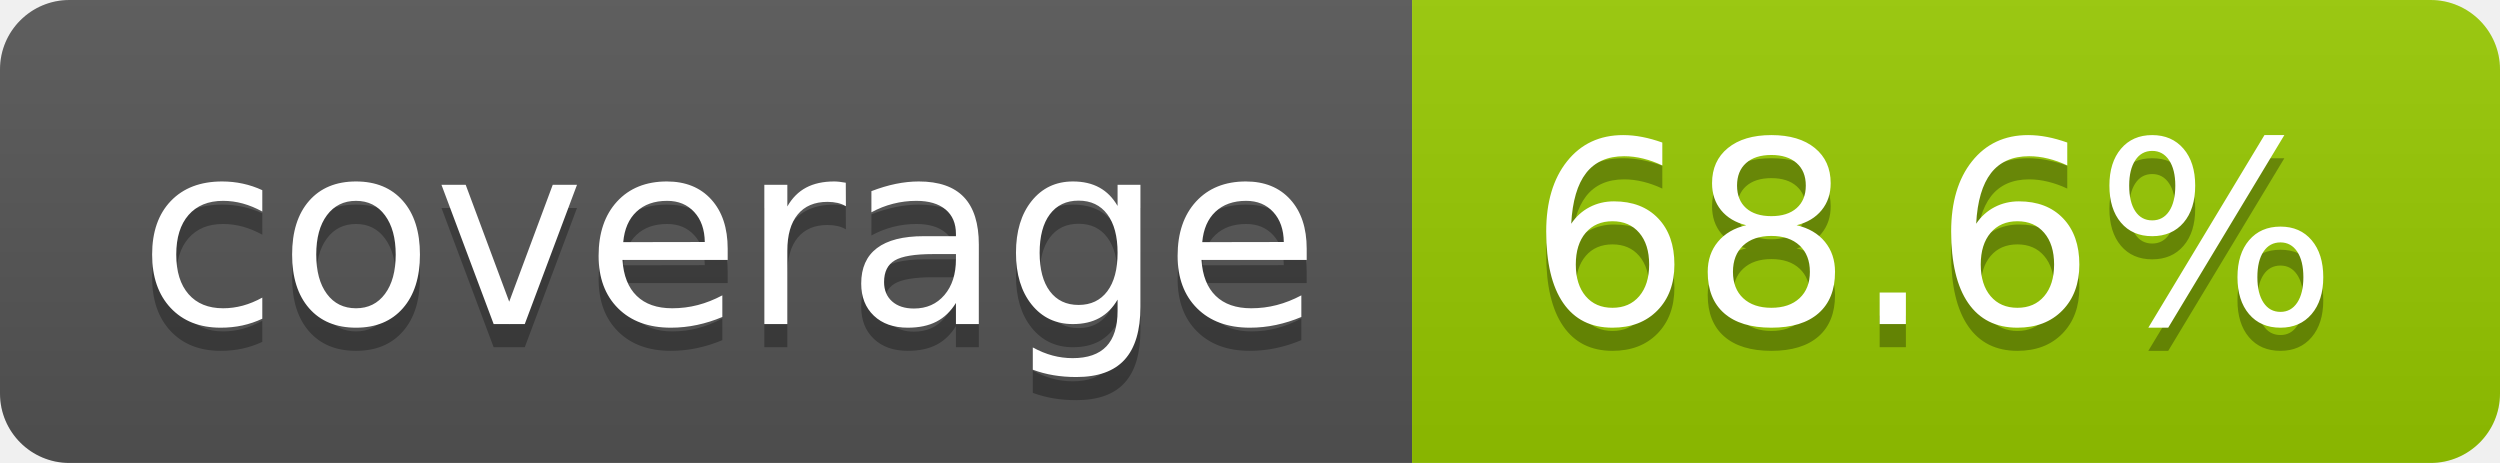
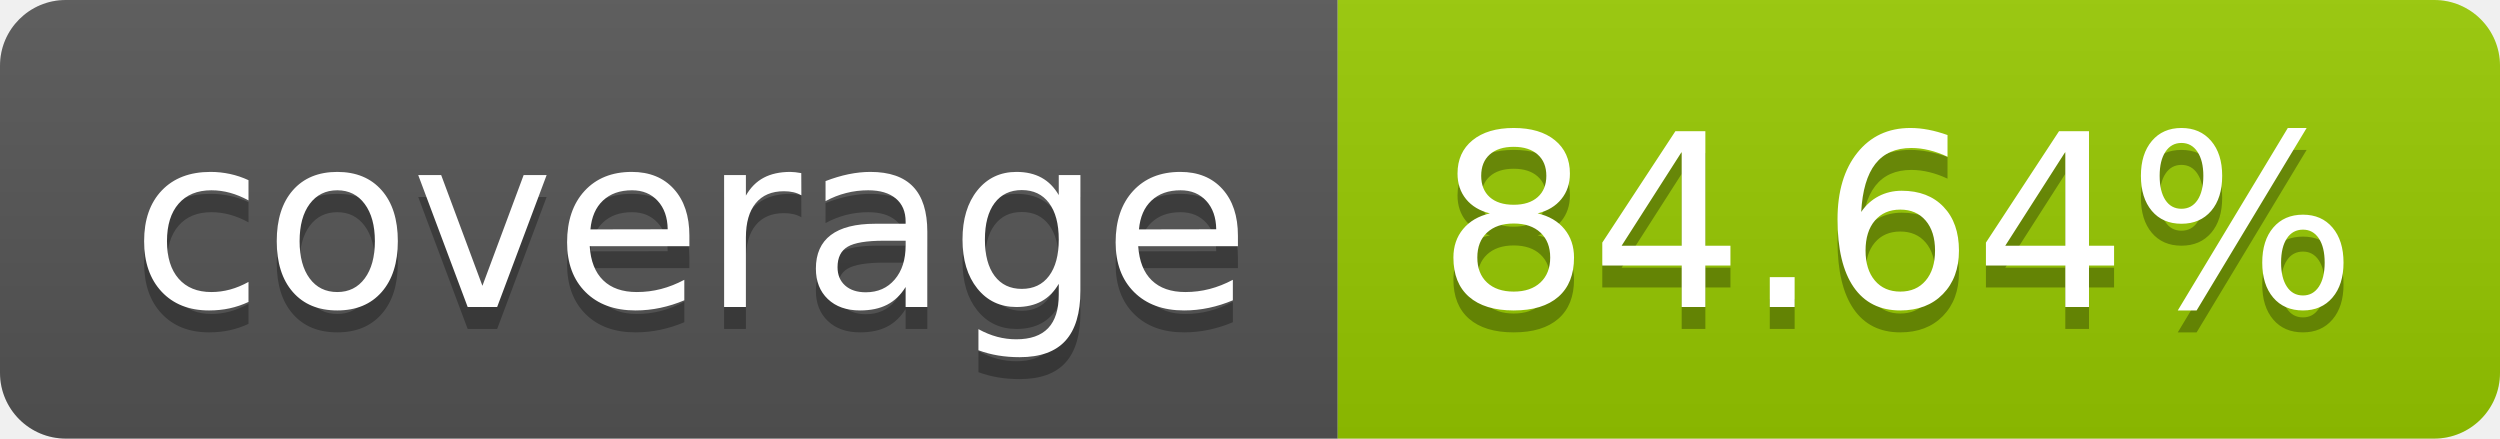
- <svg xmlns="http://www.w3.org/2000/svg" width="108" height="20" role="img" aria-label="coverage: 68.6%">
+ <svg xmlns="http://www.w3.org/2000/svg" width="114" height="20" role="img" aria-label="coverage: 84.64%">
  <linearGradient id="s" x2="0" y2="100%">
    <stop offset="0" stop-color="#bbb" stop-opacity=".1" />
    <stop offset="1" stop-opacity=".1" />
  </linearGradient>
  <clipPath id="r">
-     <rect width="108" height="20" rx="3" fill="#fff" />
+     <rect width="114" height="20" rx="3" fill="#fff" />
  </clipPath>
  <g clip-path="url(#r)">
    <rect width="61" height="20" fill="#555" />
-     <rect x="61" width="47" height="20" fill="#97ca00" />
-     <rect width="108" height="20" fill="url(#s)" />
+     <rect x="61" width="53" height="20" fill="#97ca00" />
+     <rect width="114" height="20" fill="url(#s)" />
  </g>
  <g fill="#fff" text-anchor="middle" font-family="Verdana,Geneva,DejaVu Sans,sans-serif" text-rendering="geometricPrecision" font-size="110">
    <text aria-hidden="true" x="315" y="150" fill="#010101" fill-opacity=".3" transform="scale(.1)" textLength="510">coverage</text>
    <text x="315" y="140" transform="scale(.1)" fill="#fff" textLength="510">coverage</text>
-     <text aria-hidden="true" x="835" y="150" fill="#010101" fill-opacity=".3" transform="scale(.1)" textLength="370">68.6%</text>
-     <text x="835" y="140" transform="scale(.1)" fill="#fff" textLength="370">68.6%</text>
+     <text aria-hidden="true" x="865" y="150" fill="#010101" fill-opacity=".3" transform="scale(.1)" textLength="430">84.64%</text>
+     <text x="865" y="140" transform="scale(.1)" fill="#fff" textLength="430">84.64%</text>
  </g>
</svg>
